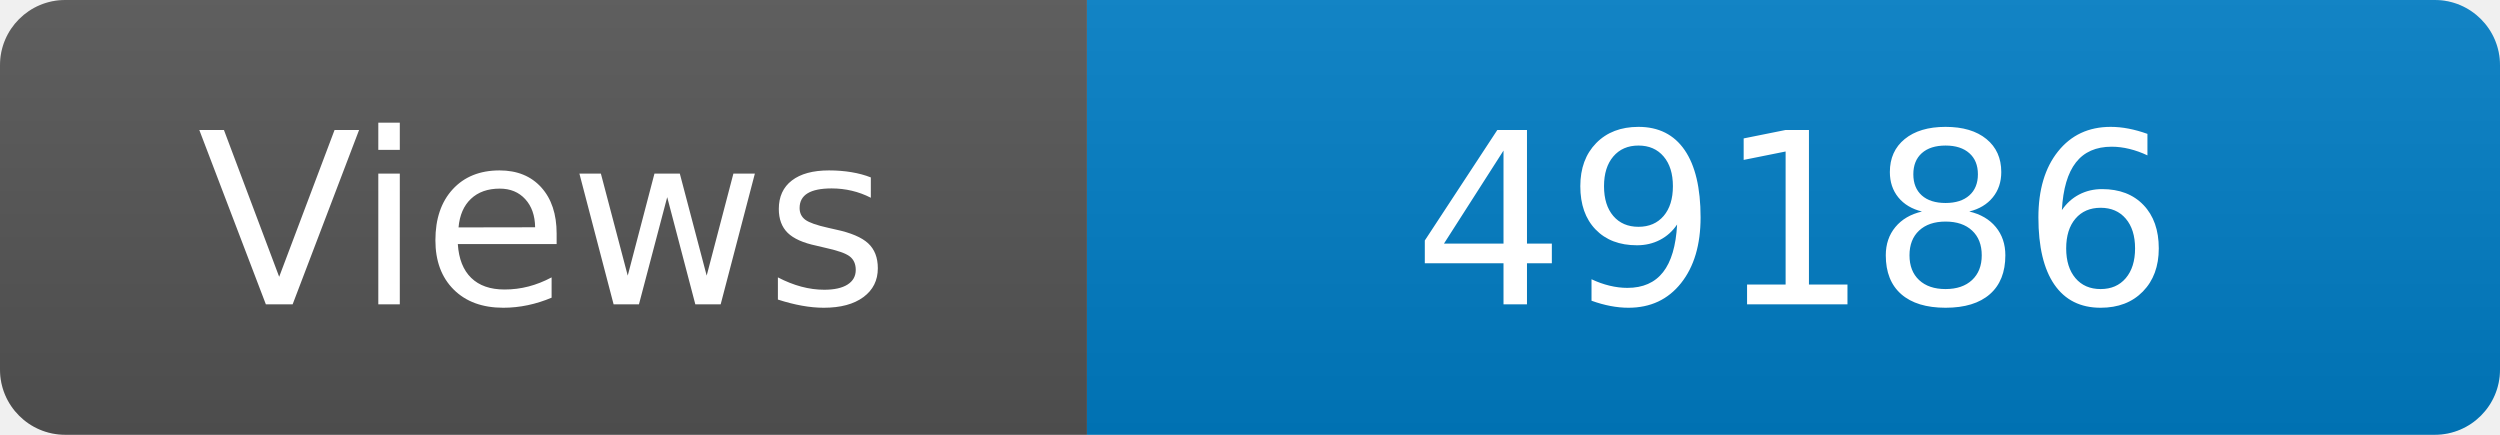
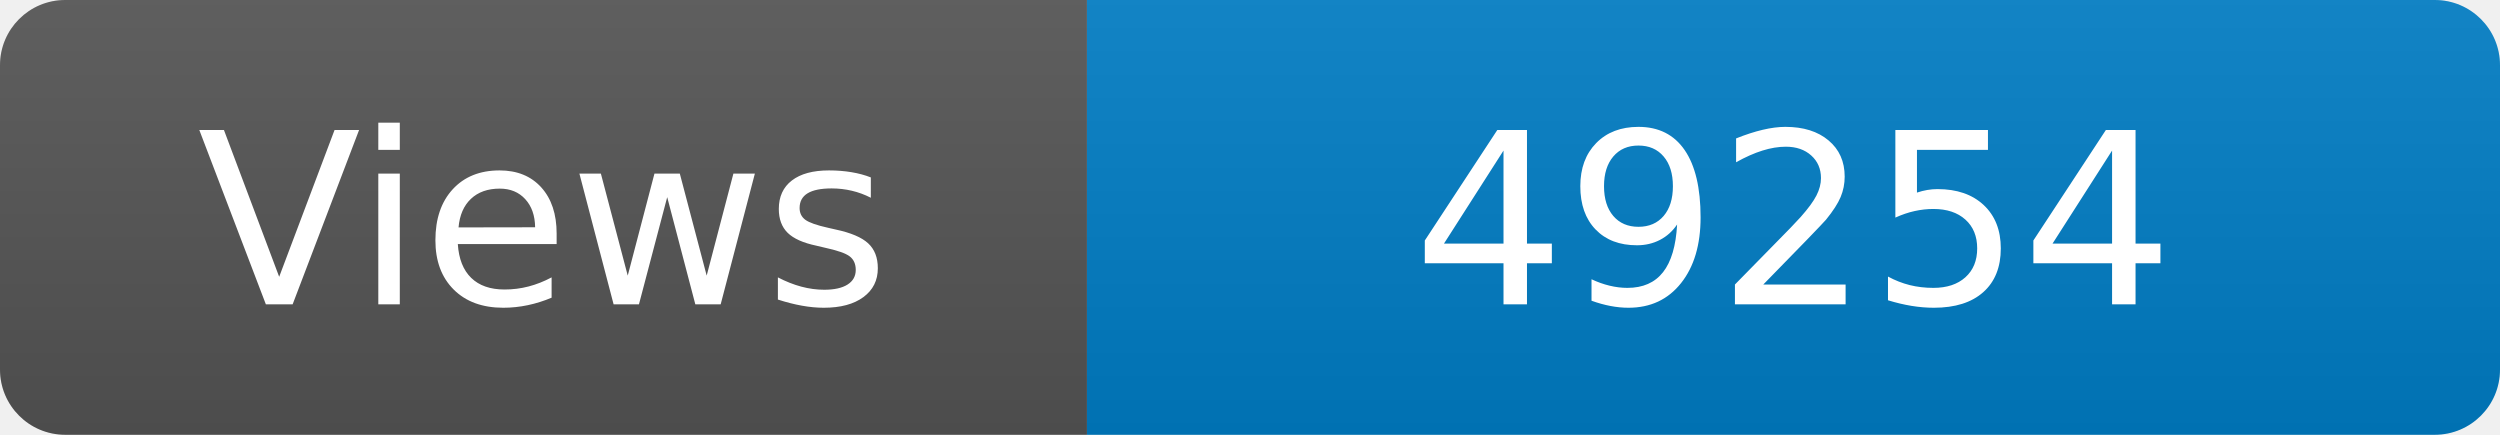
<svg xmlns="http://www.w3.org/2000/svg" width="115" height="20" role="img" aria-label="Maintained?: yes">
  <linearGradient id="s" x2="0" y2="100%">
    <stop offset="0" stop-color="#bbb" stop-opacity=".1" />
    <stop offset="1" stop-opacity=".1" />
  </linearGradient>
  <clipPath id="r">
    <rect width="115" height="20" rx="3" fill="#fff" />
  </clipPath>
  <g clip-path="url(#r)">
    <rect width="50" height="20" fill="#555" />
    <rect x="50" width="160" height="20" fill="#007ec6" />
    <rect width="115" height="20" fill="url(#s)" />
  </g>
  <g fill="#fff" text-anchor="middle" font-family="Verdana,Geneva,DejaVu Sans,sans-serif" font-size="110">
    <text x="250" y="140" transform="scale(.1)" fill="#fff">Views</text>
-     <text x="825" y="140" transform="scale(.1)" fill="#fff">49186</text>
+     <text x="825" y="140" transform="scale(.1)" fill="#fff">49254</text>
  </g>
</svg>
